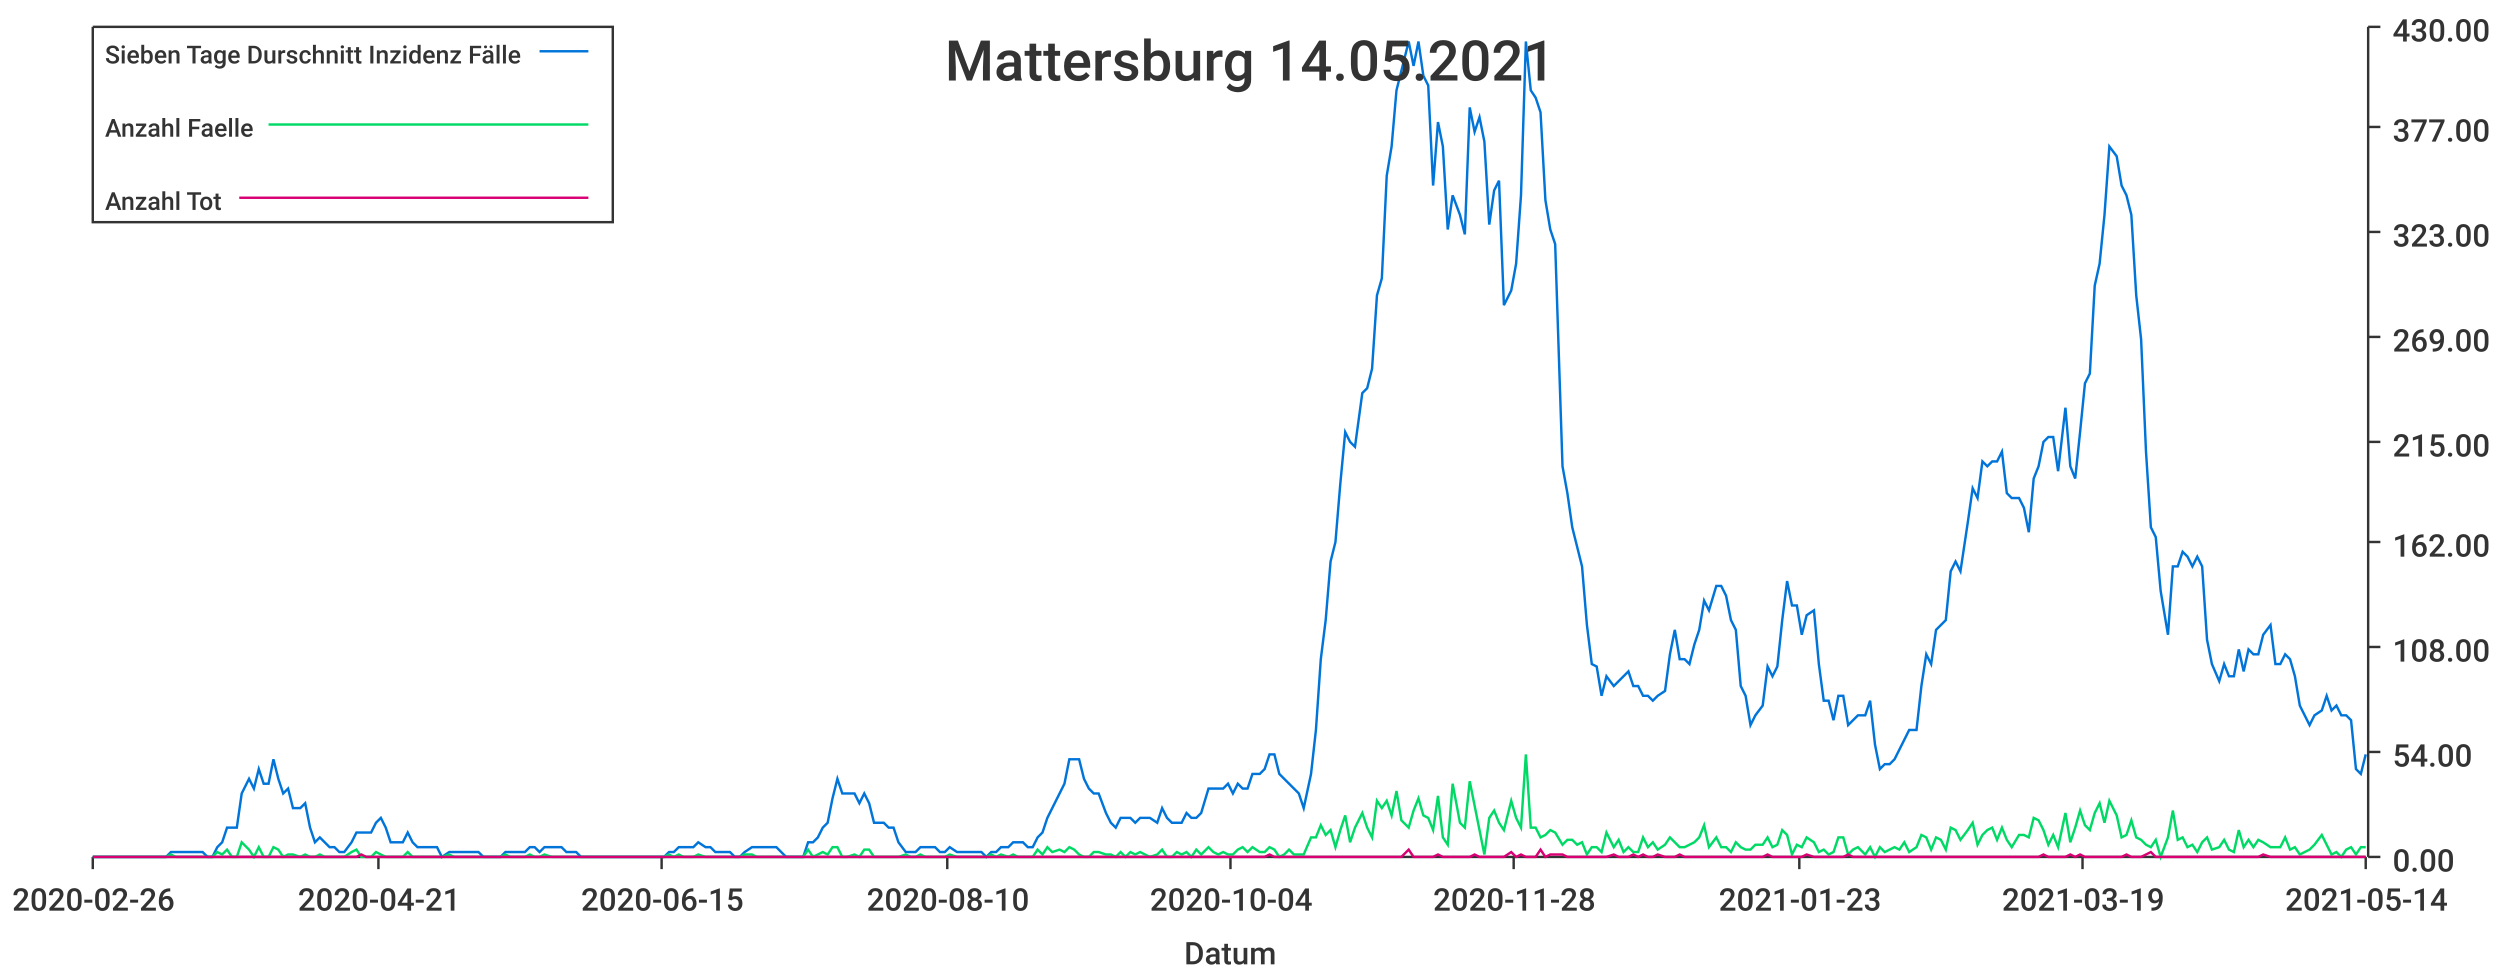
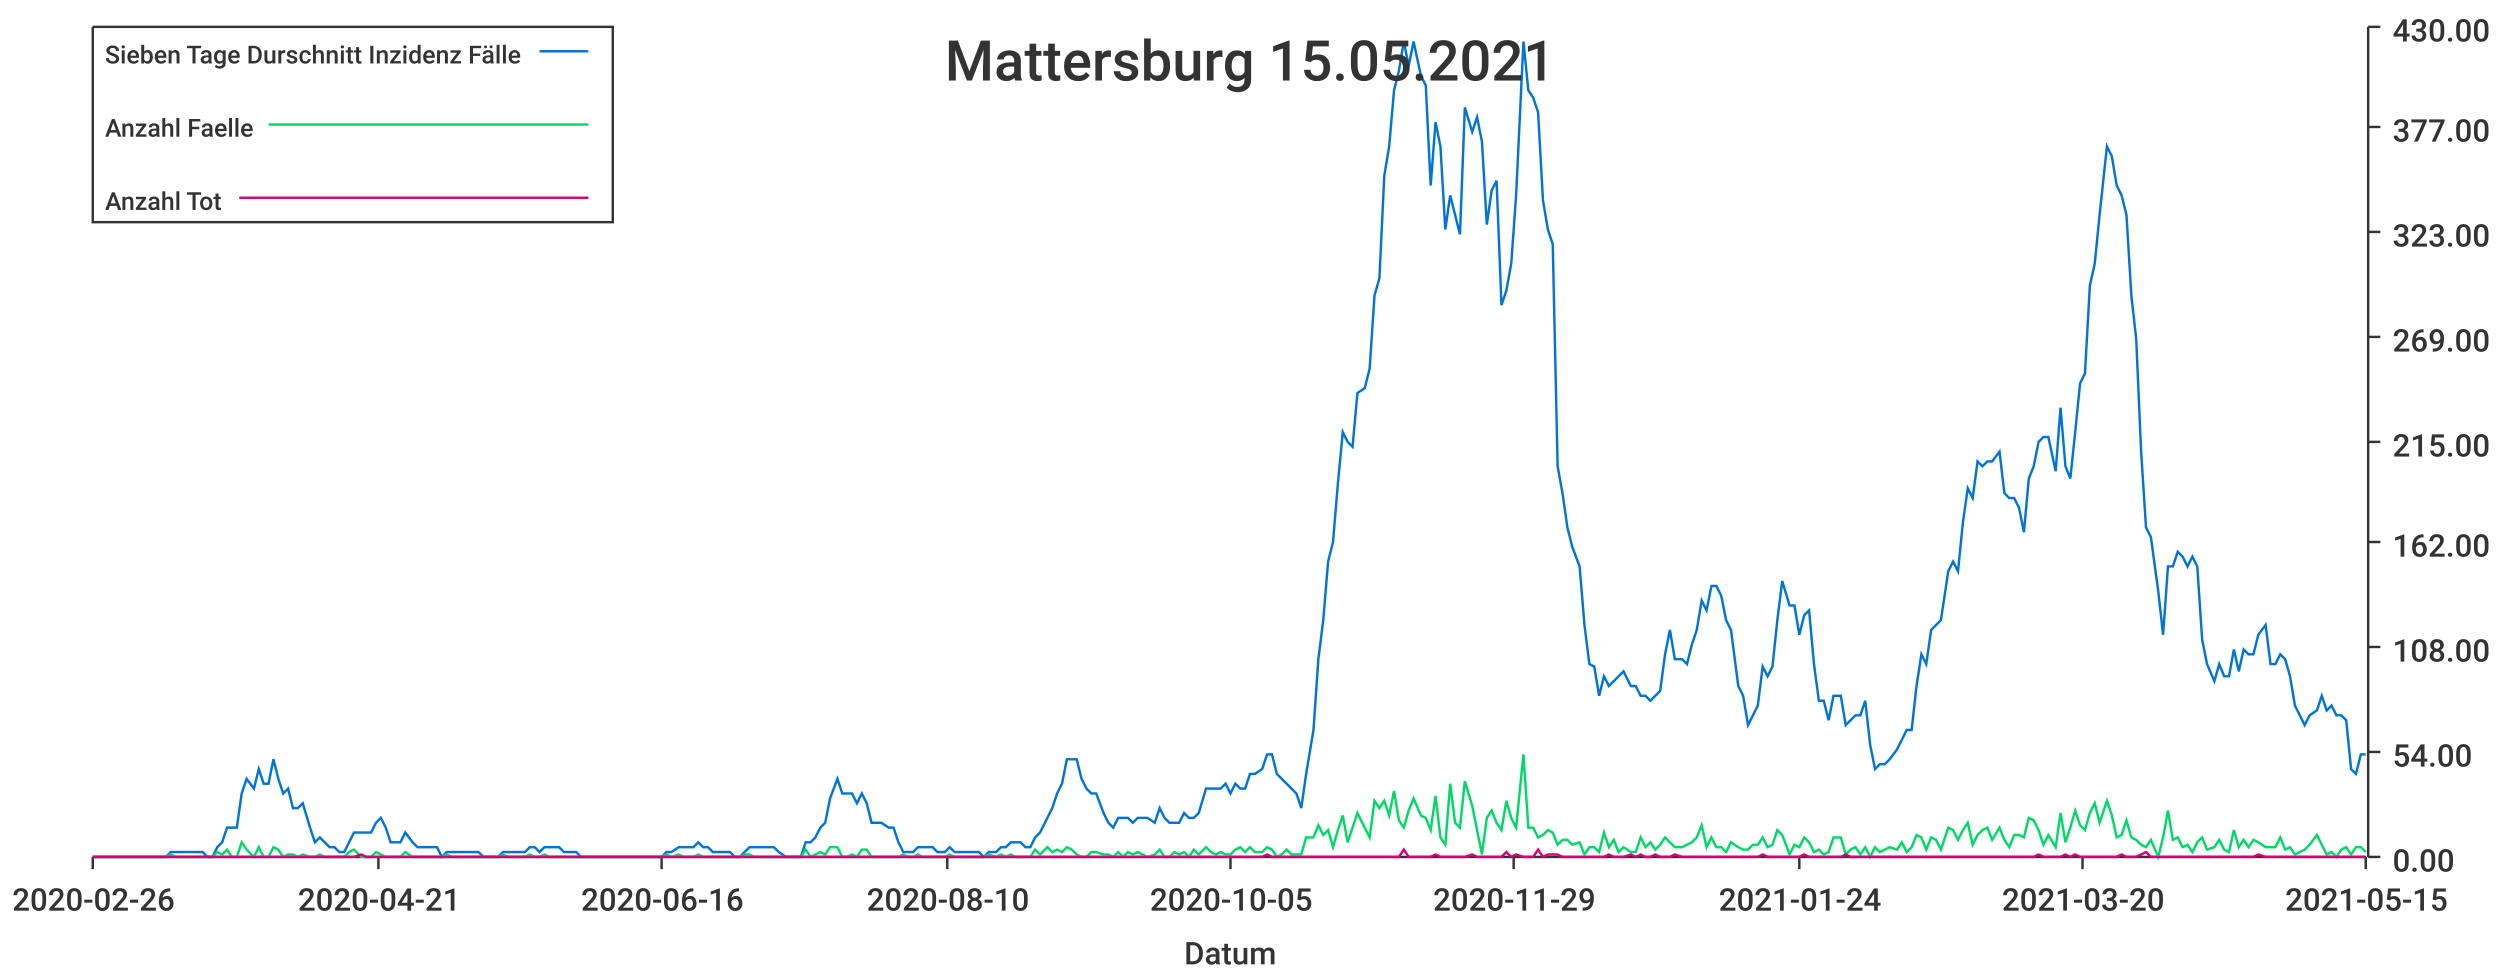
<svg xmlns="http://www.w3.org/2000/svg" width="1024" height="400">\n<path d="M 0 0 L 1024 0 L 1024 400 L 0 400 L 0 0" style="stroke-width:0;stroke:rgba(255,255,255,1.0);fill:rgba(255,255,255,1.0)" />
  <path d="M 38 11 L 969 11 L 969 351 L 38 351 L 38 11" style="stroke-width:0;stroke:rgba(255,255,255,1.0);fill:rgba(255,255,255,1.0)" />
  <path d="M 38 351 L 969 351" style="stroke-width:1;stroke:rgba(51,51,51,1.0);fill:none" />
  <path d="M 38 351 L 38 356" style="stroke-width:1;stroke:rgba(51,51,51,1.0);fill:none" />
  <text x="5" y="373" style="stroke-width:0;stroke:none;fill:rgba(51,51,51,1.0);font-size:12.8px;font-family:'Roboto Medium',sans-serif">2020-02-26</text>
  <path d="M 155 351 L 155 356" style="stroke-width:1;stroke:rgba(51,51,51,1.0);fill:none" />
  <text x="122" y="373" style="stroke-width:0;stroke:none;fill:rgba(51,51,51,1.0);font-size:12.8px;font-family:'Roboto Medium',sans-serif">2020-04-21</text>
  <path d="M 271 351 L 271 356" style="stroke-width:1;stroke:rgba(51,51,51,1.0);fill:none" />
-   <text x="238" y="373" style="stroke-width:0;stroke:none;fill:rgba(51,51,51,1.0);font-size:12.8px;font-family:'Roboto Medium',sans-serif">2020-06-15</text>
+   <text x="238" y="373" style="stroke-width:0;stroke:none;fill:rgba(51,51,51,1.0);font-size:12.8px;font-family:'Roboto Medium',sans-serif">2020-06-16</text>
  <path d="M 388 351 L 388 356" style="stroke-width:1;stroke:rgba(51,51,51,1.0);fill:none" />
  <text x="355" y="373" style="stroke-width:0;stroke:none;fill:rgba(51,51,51,1.0);font-size:12.8px;font-family:'Roboto Medium',sans-serif">2020-08-10</text>
  <path d="M 504 351 L 504 356" style="stroke-width:1;stroke:rgba(51,51,51,1.0);fill:none" />
-   <text x="471" y="373" style="stroke-width:0;stroke:none;fill:rgba(51,51,51,1.0);font-size:12.8px;font-family:'Roboto Medium',sans-serif">2020-10-04</text>
+   <text x="471" y="373" style="stroke-width:0;stroke:none;fill:rgba(51,51,51,1.0);font-size:12.8px;font-family:'Roboto Medium',sans-serif">2020-10-05</text>
  <path d="M 620 351 L 620 356" style="stroke-width:1;stroke:rgba(51,51,51,1.0);fill:none" />
-   <text x="587" y="373" style="stroke-width:0;stroke:none;fill:rgba(51,51,51,1.0);font-size:12.8px;font-family:'Roboto Medium',sans-serif">2020-11-28</text>
+   <text x="587" y="373" style="stroke-width:0;stroke:none;fill:rgba(51,51,51,1.0);font-size:12.8px;font-family:'Roboto Medium',sans-serif">2020-11-29</text>
  <path d="M 737 351 L 737 356" style="stroke-width:1;stroke:rgba(51,51,51,1.0);fill:none" />
-   <text x="704" y="373" style="stroke-width:0;stroke:none;fill:rgba(51,51,51,1.0);font-size:12.8px;font-family:'Roboto Medium',sans-serif">2021-01-23</text>
+   <text x="704" y="373" style="stroke-width:0;stroke:none;fill:rgba(51,51,51,1.0);font-size:12.8px;font-family:'Roboto Medium',sans-serif">2021-01-24</text>
  <path d="M 853 351 L 853 356" style="stroke-width:1;stroke:rgba(51,51,51,1.0);fill:none" />
-   <text x="820" y="373" style="stroke-width:0;stroke:none;fill:rgba(51,51,51,1.0);font-size:12.8px;font-family:'Roboto Medium',sans-serif">2021-03-19</text>
+   <text x="820" y="373" style="stroke-width:0;stroke:none;fill:rgba(51,51,51,1.0);font-size:12.8px;font-family:'Roboto Medium',sans-serif">2021-03-20</text>
  <path d="M 969 351 L 969 356" style="stroke-width:1;stroke:rgba(51,51,51,1.0);fill:none" />
-   <text x="936" y="373" style="stroke-width:0;stroke:none;fill:rgba(51,51,51,1.0);font-size:12.8px;font-family:'Roboto Medium',sans-serif">2021-05-14</text>
+   <text x="936" y="373" style="stroke-width:0;stroke:none;fill:rgba(51,51,51,1.0);font-size:12.8px;font-family:'Roboto Medium',sans-serif">2021-05-15</text>
  <text x="485" y="395" style="stroke-width:0;stroke:none;fill:rgba(51,51,51,1.0);font-size:12.8px;font-family:'Roboto Medium',sans-serif">Datum</text>
  <path d="M 970 351 L 970 11" style="stroke-width:1;stroke:rgba(51,51,51,1.0);fill:none" />
  <path d="M 970 351 L 975 351" style="stroke-width:1;stroke:rgba(51,51,51,1.0);fill:none" />
  <text x="980" y="357" style="stroke-width:0;stroke:none;fill:rgba(51,51,51,1.0);font-size:12.8px;font-family:'Roboto Medium',sans-serif">0.00</text>
  <path d="M 970 308 L 975 308" style="stroke-width:1;stroke:rgba(51,51,51,1.0);fill:none" />
  <text x="980" y="314" style="stroke-width:0;stroke:none;fill:rgba(51,51,51,1.0);font-size:12.8px;font-family:'Roboto Medium',sans-serif">54.00</text>
  <path d="M 970 265 L 975 265" style="stroke-width:1;stroke:rgba(51,51,51,1.0);fill:none" />
  <text x="980" y="271" style="stroke-width:0;stroke:none;fill:rgba(51,51,51,1.0);font-size:12.8px;font-family:'Roboto Medium',sans-serif">108.00</text>
  <path d="M 970 222 L 975 222" style="stroke-width:1;stroke:rgba(51,51,51,1.0);fill:none" />
  <text x="980" y="228" style="stroke-width:0;stroke:none;fill:rgba(51,51,51,1.0);font-size:12.8px;font-family:'Roboto Medium',sans-serif">162.00</text>
  <path d="M 970 181 L 975 181" style="stroke-width:1;stroke:rgba(51,51,51,1.0);fill:none" />
  <text x="980" y="187" style="stroke-width:0;stroke:none;fill:rgba(51,51,51,1.0);font-size:12.8px;font-family:'Roboto Medium',sans-serif">215.00</text>
  <path d="M 970 138 L 975 138" style="stroke-width:1;stroke:rgba(51,51,51,1.0);fill:none" />
  <text x="980" y="144" style="stroke-width:0;stroke:none;fill:rgba(51,51,51,1.0);font-size:12.8px;font-family:'Roboto Medium',sans-serif">269.00</text>
  <path d="M 970 95 L 975 95" style="stroke-width:1;stroke:rgba(51,51,51,1.0);fill:none" />
  <text x="980" y="101" style="stroke-width:0;stroke:none;fill:rgba(51,51,51,1.0);font-size:12.8px;font-family:'Roboto Medium',sans-serif">323.00</text>
  <path d="M 970 52 L 975 52" style="stroke-width:1;stroke:rgba(51,51,51,1.0);fill:none" />
  <text x="980" y="58" style="stroke-width:0;stroke:none;fill:rgba(51,51,51,1.0);font-size:12.8px;font-family:'Roboto Medium',sans-serif">377.00</text>
  <path d="M 970 11 L 975 11" style="stroke-width:1;stroke:rgba(51,51,51,1.0);fill:none" />
  <text x="980" y="17" style="stroke-width:0;stroke:none;fill:rgba(51,51,51,1.0);font-size:12.8px;font-family:'Roboto Medium',sans-serif">430.00</text>
-   <path d="M 38 351 L 41 351 L 43 351 L 45 351 L 47 351 L 49 351 L 51 351 L 53 351 L 55 351 L 57 351 L 60 351 L 62 351 L 64 351 L 66 351 L 68 351 L 70 349 L 72 349 L 74 349 L 76 349 L 78 349 L 81 349 L 83 349 L 85 351 L 87 351 L 89 347 L 91 345 L 93 339 L 95 339 L 97 339 L 99 325 L 102 319 L 104 323 L 106 315 L 108 321 L 110 321 L 112 311 L 114 319 L 116 325 L 118 323 L 120 331 L 123 331 L 125 329 L 127 339 L 129 345 L 131 343 L 133 345 L 135 347 L 137 347 L 139 349 L 141 349 L 144 345 L 146 341 L 148 341 L 150 341 L 152 341 L 154 337 L 156 335 L 158 339 L 160 345 L 162 345 L 165 345 L 167 341 L 169 345 L 171 347 L 173 347 L 175 347 L 177 347 L 179 347 L 181 351 L 184 349 L 186 349 L 188 349 L 190 349 L 192 349 L 194 349 L 196 349 L 198 351 L 200 351 L 202 351 L 205 351 L 207 349 L 209 349 L 211 349 L 213 349 L 215 349 L 217 347 L 219 347 L 221 349 L 223 347 L 226 347 L 228 347 L 230 347 L 232 349 L 234 349 L 236 349 L 238 351 L 240 351 L 242 351 L 244 351 L 247 351 L 249 351 L 251 351 L 253 351 L 255 351 L 257 351 L 259 351 L 261 351 L 263 351 L 265 351 L 268 351 L 270 351 L 272 351 L 274 349 L 276 349 L 278 347 L 280 347 L 282 347 L 284 347 L 286 345 L 289 347 L 291 347 L 293 349 L 295 349 L 297 349 L 299 349 L 301 351 L 303 351 L 305 349 L 308 347 L 310 347 L 312 347 L 314 347 L 316 347 L 318 347 L 320 349 L 322 351 L 324 351 L 326 351 L 329 351 L 331 345 L 333 345 L 335 343 L 337 339 L 339 337 L 341 327 L 343 319 L 345 325 L 347 325 L 350 325 L 352 329 L 354 325 L 356 329 L 358 337 L 360 337 L 362 337 L 364 339 L 366 339 L 368 345 L 371 349 L 373 349 L 375 349 L 377 347 L 379 347 L 381 347 L 383 347 L 385 349 L 387 349 L 389 347 L 392 349 L 394 349 L 396 349 L 398 349 L 400 349 L 402 349 L 404 351 L 406 349 L 408 349 L 410 347 L 413 347 L 415 345 L 417 345 L 419 345 L 421 347 L 423 347 L 425 343 L 427 341 L 429 335 L 431 331 L 434 325 L 436 321 L 438 311 L 440 311 L 442 311 L 444 319 L 446 323 L 448 325 L 450 325 L 453 333 L 455 337 L 457 339 L 459 335 L 461 335 L 463 335 L 465 337 L 467 335 L 469 335 L 471 335 L 474 337 L 476 331 L 478 335 L 480 337 L 482 337 L 484 337 L 486 333 L 488 335 L 490 335 L 492 333 L 495 323 L 497 323 L 499 323 L 501 323 L 503 321 L 505 325 L 507 321 L 509 323 L 511 323 L 513 317 L 516 317 L 518 315 L 520 309 L 522 309 L 524 317 L 526 319 L 528 321 L 530 323 L 532 325 L 534 331 L 537 317 L 539 299 L 541 270 L 543 254 L 545 230 L 547 222 L 549 198 L 551 177 L 553 181 L 555 183 L 558 161 L 560 159 L 562 151 L 564 121 L 566 114 L 568 72 L 570 60 L 572 37 L 574 29 L 577 17 L 579 27 L 581 17 L 583 31 L 585 35 L 587 76 L 589 50 L 591 60 L 593 94 L 595 80 L 598 88 L 600 96 L 602 44 L 604 54 L 606 48 L 608 58 L 610 92 L 612 78 L 614 74 L 616 125 L 619 119 L 621 108 L 623 80 L 625 17 L 627 37 L 629 40 L 631 46 L 633 82 L 635 94 L 637 100 L 640 191 L 642 202 L 644 216 L 646 224 L 648 232 L 650 256 L 652 272 L 654 273 L 656 285 L 658 277 L 661 281 L 663 279 L 665 277 L 667 275 L 669 281 L 671 281 L 673 285 L 675 285 L 677 287 L 679 285 L 682 283 L 684 268 L 686 258 L 688 270 L 690 270 L 692 272 L 694 264 L 696 258 L 698 246 L 700 250 L 703 240 L 705 240 L 707 244 L 709 254 L 711 258 L 713 281 L 715 285 L 717 297 L 719 293 L 722 289 L 724 273 L 726 277 L 728 273 L 730 254 L 732 238 L 734 248 L 736 248 L 738 260 L 740 252 L 743 250 L 745 272 L 747 287 L 749 287 L 751 295 L 753 285 L 755 285 L 757 297 L 759 295 L 761 293 L 764 293 L 766 287 L 768 305 L 770 315 L 772 313 L 774 313 L 776 311 L 778 307 L 780 303 L 782 299 L 785 299 L 787 281 L 789 268 L 791 272 L 793 258 L 795 256 L 797 254 L 799 234 L 801 230 L 803 234 L 806 214 L 808 200 L 810 204 L 812 189 L 814 191 L 816 189 L 818 189 L 820 185 L 822 202 L 824 204 L 827 204 L 829 208 L 831 218 L 833 196 L 835 191 L 837 181 L 839 179 L 841 179 L 843 193 L 846 167 L 848 191 L 850 196 L 852 177 L 854 157 L 856 153 L 858 117 L 860 108 L 862 88 L 864 60 L 867 64 L 869 76 L 871 80 L 873 88 L 875 121 L 877 139 L 879 185 L 881 216 L 883 220 L 885 242 L 888 260 L 890 232 L 892 232 L 894 226 L 896 228 L 898 232 L 900 228 L 902 232 L 904 262 L 906 272 L 909 279 L 911 272 L 913 277 L 915 277 L 917 266 L 919 275 L 921 266 L 923 268 L 925 268 L 927 260 L 930 256 L 932 272 L 934 272 L 936 268 L 938 270 L 940 277 L 942 289 L 944 293 L 946 297 L 948 293 L 951 291 L 953 285 L 955 291 L 957 289 L 959 293 L 961 293 L 963 295 L 965 315 L 967 317 L 969 309" style="stroke-width:1;stroke:rgba(0,116,217,1.0);fill:none" />
-   <path d="M 38 351 L 41 351 L 43 351 L 45 351 L 47 351 L 49 351 L 51 351 L 53 351 L 55 351 L 57 351 L 60 351 L 62 351 L 64 351 L 66 351 L 68 351 L 70 350 L 72 351 L 74 351 L 76 351 L 78 351 L 81 351 L 83 351 L 85 351 L 87 351 L 89 349 L 91 350 L 93 348 L 95 351 L 97 351 L 99 345 L 102 348 L 104 351 L 106 347 L 108 351 L 110 351 L 112 347 L 114 348 L 116 351 L 118 350 L 120 350 L 123 351 L 125 350 L 127 351 L 129 351 L 131 350 L 133 351 L 135 351 L 137 351 L 139 351 L 141 351 L 144 349 L 146 348 L 148 351 L 150 351 L 152 351 L 154 349 L 156 350 L 158 351 L 160 351 L 162 351 L 165 351 L 167 349 L 169 351 L 171 351 L 173 351 L 175 351 L 177 351 L 179 351 L 181 351 L 184 350 L 186 351 L 188 351 L 190 351 L 192 351 L 194 351 L 196 351 L 198 351 L 200 351 L 202 351 L 205 351 L 207 350 L 209 351 L 211 351 L 213 351 L 215 351 L 217 350 L 219 351 L 221 351 L 223 350 L 226 351 L 228 351 L 230 351 L 232 351 L 234 351 L 236 351 L 238 351 L 240 351 L 242 351 L 244 351 L 247 351 L 249 351 L 251 351 L 253 351 L 255 351 L 257 351 L 259 351 L 261 351 L 263 351 L 265 351 L 268 351 L 270 351 L 272 351 L 274 350 L 276 351 L 278 350 L 280 351 L 282 351 L 284 351 L 286 350 L 289 351 L 291 351 L 293 351 L 295 351 L 297 351 L 299 351 L 301 351 L 303 351 L 305 350 L 308 350 L 310 351 L 312 351 L 314 351 L 316 351 L 318 351 L 320 351 L 322 351 L 324 351 L 326 351 L 329 351 L 331 348 L 333 351 L 335 350 L 337 349 L 339 350 L 341 347 L 343 347 L 345 351 L 347 351 L 350 350 L 352 351 L 354 348 L 356 348 L 358 351 L 360 351 L 362 351 L 364 351 L 366 351 L 368 351 L 371 350 L 373 351 L 375 351 L 377 350 L 379 351 L 381 351 L 383 351 L 385 351 L 387 351 L 389 350 L 392 351 L 394 351 L 396 351 L 398 351 L 400 351 L 402 351 L 404 351 L 406 350 L 408 351 L 410 350 L 413 351 L 415 350 L 417 351 L 419 351 L 421 351 L 423 351 L 425 348 L 427 350 L 429 347 L 431 349 L 434 348 L 436 349 L 438 347 L 440 348 L 442 350 L 444 351 L 446 351 L 448 349 L 450 349 L 453 350 L 455 350 L 457 351 L 459 349 L 461 351 L 463 349 L 465 350 L 467 349 L 469 350 L 471 351 L 474 350 L 476 348 L 478 351 L 480 351 L 482 349 L 484 350 L 486 349 L 488 351 L 490 348 L 492 350 L 495 347 L 497 349 L 499 350 L 501 349 L 503 350 L 505 350 L 507 348 L 509 347 L 511 349 L 513 347 L 516 349 L 518 349 L 520 347 L 522 348 L 524 351 L 526 350 L 528 348 L 530 350 L 532 350 L 534 350 L 537 343 L 539 343 L 541 338 L 543 342 L 545 340 L 547 347 L 549 340 L 551 334 L 553 345 L 555 339 L 558 333 L 560 339 L 562 343 L 564 328 L 566 331 L 568 328 L 570 334 L 572 324 L 574 336 L 577 339 L 579 332 L 581 327 L 583 334 L 585 335 L 587 340 L 589 326 L 591 343 L 593 346 L 595 321 L 598 337 L 600 339 L 602 320 L 604 330 L 606 340 L 608 350 L 610 335 L 612 332 L 614 337 L 616 340 L 619 328 L 621 335 L 623 339 L 625 309 L 627 339 L 629 339 L 631 343 L 633 342 L 635 340 L 637 341 L 640 346 L 642 344 L 644 344 L 646 346 L 648 345 L 650 350 L 652 347 L 654 347 L 656 349 L 658 341 L 661 347 L 663 344 L 665 349 L 667 347 L 669 349 L 671 349 L 673 343 L 675 347 L 677 345 L 679 348 L 682 346 L 684 343 L 686 345 L 688 347 L 690 347 L 692 346 L 694 345 L 696 343 L 698 338 L 700 347 L 703 343 L 705 347 L 707 347 L 709 349 L 711 345 L 713 347 L 715 348 L 717 348 L 719 346 L 722 346 L 724 343 L 726 347 L 728 346 L 730 340 L 732 342 L 734 350 L 736 346 L 738 347 L 740 343 L 743 345 L 745 349 L 747 348 L 749 350 L 751 349 L 753 343 L 755 343 L 757 350 L 759 348 L 761 347 L 764 350 L 766 347 L 768 351 L 770 347 L 772 349 L 774 348 L 776 347 L 778 348 L 780 345 L 782 349 L 785 347 L 787 342 L 789 343 L 791 348 L 793 343 L 795 344 L 797 348 L 799 339 L 801 340 L 803 344 L 806 340 L 808 337 L 810 346 L 812 342 L 814 340 L 816 339 L 818 344 L 820 339 L 822 344 L 824 347 L 827 342 L 829 342 L 831 343 L 833 335 L 835 336 L 837 340 L 839 346 L 841 342 L 843 347 L 846 333 L 848 345 L 850 339 L 852 332 L 854 338 L 856 340 L 858 333 L 860 329 L 862 337 L 864 328 L 867 334 L 869 343 L 871 342 L 873 336 L 875 343 L 877 344 L 879 346 L 881 347 L 883 344 L 885 351 L 888 343 L 890 332 L 892 344 L 894 343 L 896 347 L 898 346 L 900 349 L 902 345 L 904 343 L 906 348 L 909 347 L 911 344 L 913 348 L 915 349 L 917 340 L 919 347 L 921 344 L 923 347 L 925 344 L 927 345 L 930 347 L 932 347 L 934 347 L 936 343 L 938 348 L 940 347 L 942 350 L 944 349 L 946 348 L 948 346 L 951 342 L 953 346 L 955 350 L 957 349 L 959 351 L 961 348 L 963 347 L 965 350 L 967 347 L 969 347" style="stroke-width:1;stroke:rgba(0,217,101,1.0);fill:none" />
-   <path d="M 38 351 L 41 351 L 43 351 L 45 351 L 47 351 L 49 351 L 51 351 L 53 351 L 55 351 L 57 351 L 60 351 L 62 351 L 64 351 L 66 351 L 68 351 L 70 351 L 72 351 L 74 351 L 76 351 L 78 351 L 81 351 L 83 351 L 85 351 L 87 351 L 89 351 L 91 351 L 93 351 L 95 351 L 97 351 L 99 351 L 102 351 L 104 351 L 106 351 L 108 351 L 110 351 L 112 351 L 114 351 L 116 351 L 118 351 L 120 351 L 123 351 L 125 351 L 127 351 L 129 351 L 131 351 L 133 351 L 135 351 L 137 351 L 139 351 L 141 351 L 144 351 L 146 351 L 148 350 L 150 351 L 152 351 L 154 351 L 156 351 L 158 351 L 160 351 L 162 351 L 165 351 L 167 351 L 169 351 L 171 351 L 173 351 L 175 351 L 177 351 L 179 351 L 181 351 L 184 351 L 186 351 L 188 351 L 190 351 L 192 351 L 194 351 L 196 351 L 198 351 L 200 351 L 202 351 L 205 351 L 207 351 L 209 351 L 211 351 L 213 351 L 215 351 L 217 351 L 219 351 L 221 351 L 223 351 L 226 351 L 228 351 L 230 351 L 232 351 L 234 351 L 236 351 L 238 351 L 240 351 L 242 351 L 244 351 L 247 351 L 249 351 L 251 351 L 253 351 L 255 351 L 257 351 L 259 351 L 261 351 L 263 351 L 265 351 L 268 351 L 270 351 L 272 351 L 274 351 L 276 351 L 278 351 L 280 351 L 282 351 L 284 351 L 286 351 L 289 351 L 291 351 L 293 351 L 295 351 L 297 351 L 299 351 L 301 351 L 303 351 L 305 351 L 308 351 L 310 351 L 312 351 L 314 351 L 316 351 L 318 351 L 320 351 L 322 351 L 324 351 L 326 351 L 329 351 L 331 351 L 333 351 L 335 351 L 337 351 L 339 351 L 341 351 L 343 351 L 345 351 L 347 351 L 350 351 L 352 351 L 354 351 L 356 351 L 358 351 L 360 351 L 362 351 L 364 351 L 366 351 L 368 351 L 371 351 L 373 351 L 375 351 L 377 351 L 379 351 L 381 351 L 383 351 L 385 351 L 387 351 L 389 351 L 392 351 L 394 351 L 396 351 L 398 351 L 400 351 L 402 351 L 404 351 L 406 351 L 408 351 L 410 351 L 413 351 L 415 351 L 417 351 L 419 351 L 421 351 L 423 351 L 425 351 L 427 351 L 429 351 L 431 351 L 434 351 L 436 351 L 438 351 L 440 351 L 442 351 L 444 351 L 446 351 L 448 351 L 450 351 L 453 351 L 455 351 L 457 351 L 459 351 L 461 351 L 463 351 L 465 351 L 467 351 L 469 351 L 471 351 L 474 351 L 476 351 L 478 351 L 480 351 L 482 351 L 484 351 L 486 351 L 488 351 L 490 351 L 492 351 L 495 351 L 497 351 L 499 351 L 501 351 L 503 351 L 505 351 L 507 351 L 509 351 L 511 351 L 513 351 L 516 351 L 518 351 L 520 350 L 522 351 L 524 351 L 526 351 L 528 351 L 530 351 L 532 351 L 534 351 L 537 351 L 539 351 L 541 351 L 543 351 L 545 351 L 547 351 L 549 351 L 551 351 L 553 351 L 555 351 L 558 351 L 560 351 L 562 351 L 564 351 L 566 351 L 568 351 L 570 351 L 572 351 L 574 351 L 577 348 L 579 351 L 581 351 L 583 351 L 585 351 L 587 351 L 589 350 L 591 351 L 593 351 L 595 351 L 598 351 L 600 351 L 602 351 L 604 350 L 606 351 L 608 351 L 610 351 L 612 351 L 614 351 L 616 351 L 619 349 L 621 351 L 623 350 L 625 351 L 627 351 L 629 351 L 631 348 L 633 351 L 635 350 L 637 350 L 640 350 L 642 351 L 644 351 L 646 351 L 648 351 L 650 351 L 652 351 L 654 351 L 656 351 L 658 351 L 661 350 L 663 351 L 665 351 L 667 351 L 669 350 L 671 351 L 673 350 L 675 351 L 677 351 L 679 350 L 682 351 L 684 351 L 686 351 L 688 350 L 690 351 L 692 351 L 694 351 L 696 351 L 698 351 L 700 351 L 703 351 L 705 351 L 707 351 L 709 351 L 711 351 L 713 351 L 715 351 L 717 351 L 719 351 L 722 351 L 724 350 L 726 351 L 728 351 L 730 351 L 732 351 L 734 351 L 736 351 L 738 351 L 740 350 L 743 351 L 745 351 L 747 351 L 749 351 L 751 351 L 753 351 L 755 351 L 757 350 L 759 351 L 761 351 L 764 351 L 766 351 L 768 351 L 770 351 L 772 351 L 774 351 L 776 351 L 778 351 L 780 351 L 782 351 L 785 351 L 787 351 L 789 351 L 791 351 L 793 351 L 795 351 L 797 351 L 799 351 L 801 351 L 803 351 L 806 351 L 808 351 L 810 351 L 812 351 L 814 351 L 816 351 L 818 351 L 820 351 L 822 351 L 824 351 L 827 351 L 829 351 L 831 351 L 833 351 L 835 351 L 837 350 L 839 351 L 841 351 L 843 351 L 846 351 L 848 350 L 850 351 L 852 350 L 854 351 L 856 351 L 858 351 L 860 351 L 862 351 L 864 351 L 867 351 L 869 351 L 871 350 L 873 351 L 875 351 L 877 351 L 879 350 L 881 349 L 883 351 L 885 351 L 888 351 L 890 351 L 892 351 L 894 351 L 896 351 L 898 351 L 900 351 L 902 351 L 904 351 L 906 351 L 909 351 L 911 351 L 913 351 L 915 351 L 917 351 L 919 351 L 921 351 L 923 351 L 925 351 L 927 350 L 930 351 L 932 351 L 934 351 L 936 351 L 938 351 L 940 351 L 942 351 L 944 351 L 946 351 L 948 351 L 951 351 L 953 351 L 955 351 L 957 351 L 959 351 L 961 351 L 963 351 L 965 351 L 967 351 L 969 351" style="stroke-width:1;stroke:rgba(217,0,116,1.0);fill:none" />
-   <text x="387" y="33" style="stroke-width:0;stroke:none;fill:rgba(51,51,51,1.0);font-size:23.0px;font-family:'Roboto Medium',sans-serif">Mattersburg 14.05.2021</text>
+   <path d="M 38 351 L 41 351 L 43 351 L 45 351 L 47 351 L 49 351 L 51 351 L 53 351 L 55 351 L 57 351 L 59 351 L 62 351 L 64 351 L 66 351 L 68 351 L 70 349 L 72 349 L 74 349 L 76 349 L 78 349 L 80 349 L 83 349 L 85 351 L 87 351 L 89 347 L 91 345 L 93 339 L 95 339 L 97 339 L 99 325 L 101 319 L 104 323 L 106 315 L 108 321 L 110 321 L 112 311 L 114 319 L 116 325 L 118 323 L 120 331 L 122 331 L 124 329 L 127 339 L 129 345 L 131 343 L 133 345 L 135 347 L 137 347 L 139 349 L 141 349 L 143 345 L 145 341 L 148 341 L 150 341 L 152 341 L 154 337 L 156 335 L 158 339 L 160 345 L 162 345 L 164 345 L 166 341 L 169 345 L 171 347 L 173 347 L 175 347 L 177 347 L 179 347 L 181 351 L 183 349 L 185 349 L 187 349 L 189 349 L 192 349 L 194 349 L 196 349 L 198 351 L 200 351 L 202 351 L 204 351 L 206 349 L 208 349 L 210 349 L 213 349 L 215 349 L 217 347 L 219 347 L 221 349 L 223 347 L 225 347 L 227 347 L 229 347 L 231 349 L 234 349 L 236 349 L 238 351 L 240 351 L 242 351 L 244 351 L 246 351 L 248 351 L 250 351 L 252 351 L 254 351 L 257 351 L 259 351 L 261 351 L 263 351 L 265 351 L 267 351 L 269 351 L 271 351 L 273 349 L 275 349 L 278 347 L 280 347 L 282 347 L 284 347 L 286 345 L 288 347 L 290 347 L 292 349 L 294 349 L 296 349 L 299 349 L 301 351 L 303 351 L 305 349 L 307 347 L 309 347 L 311 347 L 313 347 L 315 347 L 317 347 L 319 349 L 322 351 L 324 351 L 326 351 L 328 351 L 330 345 L 332 345 L 334 343 L 336 339 L 338 337 L 340 327 L 343 319 L 345 325 L 347 325 L 349 325 L 351 329 L 353 325 L 355 329 L 357 337 L 359 337 L 361 337 L 364 339 L 366 339 L 368 345 L 370 349 L 372 349 L 374 349 L 376 347 L 378 347 L 380 347 L 382 347 L 384 349 L 387 349 L 389 347 L 391 349 L 393 349 L 395 349 L 397 349 L 399 349 L 401 349 L 403 351 L 405 349 L 408 349 L 410 347 L 412 347 L 414 345 L 416 345 L 418 345 L 420 347 L 422 347 L 424 343 L 426 341 L 429 335 L 431 331 L 433 325 L 435 321 L 437 311 L 439 311 L 441 311 L 443 319 L 445 323 L 447 325 L 449 325 L 452 333 L 454 337 L 456 339 L 458 335 L 460 335 L 462 335 L 464 337 L 466 335 L 468 335 L 470 335 L 473 337 L 475 331 L 477 335 L 479 337 L 481 337 L 483 337 L 485 333 L 487 335 L 489 335 L 491 333 L 494 323 L 496 323 L 498 323 L 500 323 L 502 321 L 504 325 L 506 321 L 508 323 L 510 323 L 512 317 L 514 317 L 517 315 L 519 309 L 521 309 L 523 317 L 525 319 L 527 321 L 529 323 L 531 325 L 533 331 L 535 317 L 538 299 L 540 270 L 542 254 L 544 230 L 546 222 L 548 198 L 550 177 L 552 181 L 554 183 L 556 161 L 559 159 L 561 151 L 563 121 L 565 114 L 567 72 L 569 60 L 571 37 L 573 29 L 575 17 L 577 27 L 579 17 L 582 31 L 584 35 L 586 76 L 588 50 L 590 60 L 592 94 L 594 80 L 596 88 L 598 96 L 600 44 L 603 54 L 605 48 L 607 58 L 609 92 L 611 78 L 613 74 L 615 125 L 617 119 L 619 108 L 621 80 L 624 17 L 626 37 L 628 40 L 630 46 L 632 82 L 634 94 L 636 100 L 638 191 L 640 202 L 642 216 L 644 224 L 647 232 L 649 256 L 651 272 L 653 273 L 655 285 L 657 277 L 659 281 L 661 279 L 663 277 L 665 275 L 668 281 L 670 281 L 672 285 L 674 285 L 676 287 L 678 285 L 680 283 L 682 268 L 684 258 L 686 270 L 689 270 L 691 272 L 693 264 L 695 258 L 697 246 L 699 250 L 701 240 L 703 240 L 705 244 L 707 254 L 709 258 L 712 281 L 714 285 L 716 297 L 718 293 L 720 289 L 722 273 L 724 277 L 726 273 L 728 254 L 730 238 L 733 248 L 735 248 L 737 260 L 739 252 L 741 250 L 743 272 L 745 287 L 747 287 L 749 295 L 751 285 L 754 285 L 756 297 L 758 295 L 760 293 L 762 293 L 764 287 L 766 305 L 768 315 L 770 313 L 772 313 L 774 311 L 777 307 L 779 303 L 781 299 L 783 299 L 785 281 L 787 268 L 789 272 L 791 258 L 793 256 L 795 254 L 798 234 L 800 230 L 802 234 L 804 214 L 806 200 L 808 204 L 810 189 L 812 191 L 814 189 L 816 189 L 819 185 L 821 202 L 823 204 L 825 204 L 827 208 L 829 218 L 831 196 L 833 191 L 835 181 L 837 179 L 839 179 L 842 193 L 844 167 L 846 191 L 848 196 L 850 177 L 852 157 L 854 153 L 856 117 L 858 108 L 860 88 L 863 60 L 865 64 L 867 76 L 869 80 L 871 88 L 873 121 L 875 139 L 877 185 L 879 216 L 881 220 L 884 242 L 886 260 L 888 232 L 890 232 L 892 226 L 894 228 L 896 232 L 898 228 L 900 232 L 902 262 L 904 272 L 907 279 L 909 272 L 911 277 L 913 277 L 915 266 L 917 275 L 919 266 L 921 268 L 923 268 L 925 260 L 928 256 L 930 272 L 932 272 L 934 268 L 936 270 L 938 277 L 940 289 L 942 293 L 944 297 L 946 293 L 949 291 L 951 285 L 953 291 L 955 289 L 957 293 L 959 293 L 961 295 L 963 315 L 965 317 L 967 309 L 969 309" style="stroke-width:1;stroke:rgba(0,116,217,1.0);fill:none" />
+   <path d="M 38 351 L 41 351 L 43 351 L 45 351 L 47 351 L 49 351 L 51 351 L 53 351 L 55 351 L 57 351 L 59 351 L 62 351 L 64 351 L 66 351 L 68 351 L 70 350 L 72 351 L 74 351 L 76 351 L 78 351 L 80 351 L 83 351 L 85 351 L 87 351 L 89 349 L 91 350 L 93 348 L 95 351 L 97 351 L 99 345 L 101 348 L 104 351 L 106 347 L 108 351 L 110 351 L 112 347 L 114 348 L 116 351 L 118 350 L 120 350 L 122 351 L 124 350 L 127 351 L 129 351 L 131 350 L 133 351 L 135 351 L 137 351 L 139 351 L 141 351 L 143 349 L 145 348 L 148 351 L 150 351 L 152 351 L 154 349 L 156 350 L 158 351 L 160 351 L 162 351 L 164 351 L 166 349 L 169 351 L 171 351 L 173 351 L 175 351 L 177 351 L 179 351 L 181 351 L 183 350 L 185 351 L 187 351 L 189 351 L 192 351 L 194 351 L 196 351 L 198 351 L 200 351 L 202 351 L 204 351 L 206 350 L 208 351 L 210 351 L 213 351 L 215 351 L 217 350 L 219 351 L 221 351 L 223 350 L 225 351 L 227 351 L 229 351 L 231 351 L 234 351 L 236 351 L 238 351 L 240 351 L 242 351 L 244 351 L 246 351 L 248 351 L 250 351 L 252 351 L 254 351 L 257 351 L 259 351 L 261 351 L 263 351 L 265 351 L 267 351 L 269 351 L 271 351 L 273 350 L 275 351 L 278 350 L 280 351 L 282 351 L 284 351 L 286 350 L 288 351 L 290 351 L 292 351 L 294 351 L 296 351 L 299 351 L 301 351 L 303 351 L 305 350 L 307 350 L 309 351 L 311 351 L 313 351 L 315 351 L 317 351 L 319 351 L 322 351 L 324 351 L 326 351 L 328 351 L 330 348 L 332 351 L 334 350 L 336 349 L 338 350 L 340 347 L 343 347 L 345 351 L 347 351 L 349 350 L 351 351 L 353 348 L 355 348 L 357 351 L 359 351 L 361 351 L 364 351 L 366 351 L 368 351 L 370 350 L 372 351 L 374 351 L 376 350 L 378 351 L 380 351 L 382 351 L 384 351 L 387 351 L 389 350 L 391 351 L 393 351 L 395 351 L 397 351 L 399 351 L 401 351 L 403 351 L 405 350 L 408 351 L 410 350 L 412 351 L 414 350 L 416 351 L 418 351 L 420 351 L 422 351 L 424 348 L 426 350 L 429 347 L 431 349 L 433 348 L 435 349 L 437 347 L 439 348 L 441 350 L 443 351 L 445 351 L 447 349 L 449 349 L 452 350 L 454 350 L 456 351 L 458 349 L 460 351 L 462 349 L 464 350 L 466 349 L 468 350 L 470 351 L 473 350 L 475 348 L 477 351 L 479 351 L 481 349 L 483 350 L 485 349 L 487 351 L 489 348 L 491 350 L 494 347 L 496 349 L 498 350 L 500 349 L 502 350 L 504 350 L 506 348 L 508 347 L 510 349 L 512 347 L 514 349 L 517 349 L 519 347 L 521 348 L 523 351 L 525 350 L 527 348 L 529 350 L 531 350 L 533 350 L 535 343 L 538 343 L 540 338 L 542 342 L 544 340 L 546 347 L 548 340 L 550 334 L 552 345 L 554 339 L 556 333 L 559 339 L 561 343 L 563 328 L 565 331 L 567 328 L 569 334 L 571 324 L 573 336 L 575 339 L 577 332 L 579 327 L 582 334 L 584 335 L 586 340 L 588 326 L 590 343 L 592 346 L 594 321 L 596 337 L 598 339 L 600 320 L 603 330 L 605 340 L 607 350 L 609 335 L 611 332 L 613 337 L 615 340 L 617 328 L 619 335 L 621 339 L 624 309 L 626 339 L 628 339 L 630 343 L 632 342 L 634 340 L 636 341 L 638 346 L 640 344 L 642 344 L 644 346 L 647 345 L 649 350 L 651 347 L 653 347 L 655 349 L 657 341 L 659 347 L 661 344 L 663 349 L 665 347 L 668 349 L 670 349 L 672 343 L 674 347 L 676 345 L 678 348 L 680 346 L 682 343 L 684 345 L 686 347 L 689 347 L 691 346 L 693 345 L 695 343 L 697 338 L 699 347 L 701 343 L 703 347 L 705 347 L 707 349 L 709 345 L 712 347 L 714 348 L 716 348 L 718 346 L 720 346 L 722 343 L 724 347 L 726 346 L 728 340 L 730 342 L 733 350 L 735 346 L 737 347 L 739 343 L 741 345 L 743 349 L 745 348 L 747 350 L 749 349 L 751 343 L 754 343 L 756 350 L 758 348 L 760 347 L 762 350 L 764 347 L 766 351 L 768 347 L 770 349 L 772 348 L 774 347 L 777 348 L 779 345 L 781 349 L 783 347 L 785 342 L 787 343 L 789 348 L 791 343 L 793 344 L 795 348 L 798 339 L 800 340 L 802 344 L 804 340 L 806 337 L 808 346 L 810 342 L 812 340 L 814 339 L 816 344 L 819 339 L 821 344 L 823 347 L 825 342 L 827 342 L 829 343 L 831 335 L 833 336 L 835 340 L 837 346 L 839 342 L 842 347 L 844 333 L 846 345 L 848 339 L 850 332 L 852 338 L 854 340 L 856 333 L 858 329 L 860 337 L 863 328 L 865 334 L 867 343 L 869 342 L 871 336 L 873 343 L 875 344 L 877 346 L 879 347 L 881 344 L 884 351 L 886 343 L 888 332 L 890 344 L 892 343 L 894 347 L 896 346 L 898 349 L 900 345 L 902 343 L 904 348 L 907 347 L 909 344 L 911 348 L 913 349 L 915 340 L 917 347 L 919 344 L 921 347 L 923 344 L 925 345 L 928 347 L 930 347 L 932 347 L 934 343 L 936 348 L 938 347 L 940 350 L 942 349 L 944 348 L 946 346 L 949 342 L 951 346 L 953 350 L 955 349 L 957 351 L 959 348 L 961 347 L 963 350 L 965 347 L 967 347 L 969 349" style="stroke-width:1;stroke:rgba(0,217,101,1.0);fill:none" />
+   <path d="M 38 351 L 41 351 L 43 351 L 45 351 L 47 351 L 49 351 L 51 351 L 53 351 L 55 351 L 57 351 L 59 351 L 62 351 L 64 351 L 66 351 L 68 351 L 70 351 L 72 351 L 74 351 L 76 351 L 78 351 L 80 351 L 83 351 L 85 351 L 87 351 L 89 351 L 91 351 L 93 351 L 95 351 L 97 351 L 99 351 L 101 351 L 104 351 L 106 351 L 108 351 L 110 351 L 112 351 L 114 351 L 116 351 L 118 351 L 120 351 L 122 351 L 124 351 L 127 351 L 129 351 L 131 351 L 133 351 L 135 351 L 137 351 L 139 351 L 141 351 L 143 351 L 145 351 L 148 350 L 150 351 L 152 351 L 154 351 L 156 351 L 158 351 L 160 351 L 162 351 L 164 351 L 166 351 L 169 351 L 171 351 L 173 351 L 175 351 L 177 351 L 179 351 L 181 351 L 183 351 L 185 351 L 187 351 L 189 351 L 192 351 L 194 351 L 196 351 L 198 351 L 200 351 L 202 351 L 204 351 L 206 351 L 208 351 L 210 351 L 213 351 L 215 351 L 217 351 L 219 351 L 221 351 L 223 351 L 225 351 L 227 351 L 229 351 L 231 351 L 234 351 L 236 351 L 238 351 L 240 351 L 242 351 L 244 351 L 246 351 L 248 351 L 250 351 L 252 351 L 254 351 L 257 351 L 259 351 L 261 351 L 263 351 L 265 351 L 267 351 L 269 351 L 271 351 L 273 351 L 275 351 L 278 351 L 280 351 L 282 351 L 284 351 L 286 351 L 288 351 L 290 351 L 292 351 L 294 351 L 296 351 L 299 351 L 301 351 L 303 351 L 305 351 L 307 351 L 309 351 L 311 351 L 313 351 L 315 351 L 317 351 L 319 351 L 322 351 L 324 351 L 326 351 L 328 351 L 330 351 L 332 351 L 334 351 L 336 351 L 338 351 L 340 351 L 343 351 L 345 351 L 347 351 L 349 351 L 351 351 L 353 351 L 355 351 L 357 351 L 359 351 L 361 351 L 364 351 L 366 351 L 368 351 L 370 351 L 372 351 L 374 351 L 376 351 L 378 351 L 380 351 L 382 351 L 384 351 L 387 351 L 389 351 L 391 351 L 393 351 L 395 351 L 397 351 L 399 351 L 401 351 L 403 351 L 405 351 L 408 351 L 410 351 L 412 351 L 414 351 L 416 351 L 418 351 L 420 351 L 422 351 L 424 351 L 426 351 L 429 351 L 431 351 L 433 351 L 435 351 L 437 351 L 439 351 L 441 351 L 443 351 L 445 351 L 447 351 L 449 351 L 452 351 L 454 351 L 456 351 L 458 351 L 460 351 L 462 351 L 464 351 L 466 351 L 468 351 L 470 351 L 473 351 L 475 351 L 477 351 L 479 351 L 481 351 L 483 351 L 485 351 L 487 351 L 489 351 L 491 351 L 494 351 L 496 351 L 498 351 L 500 351 L 502 351 L 504 351 L 506 351 L 508 351 L 510 351 L 512 351 L 514 351 L 517 351 L 519 350 L 521 351 L 523 351 L 525 351 L 527 351 L 529 351 L 531 351 L 533 351 L 535 351 L 538 351 L 540 351 L 542 351 L 544 351 L 546 351 L 548 351 L 550 351 L 552 351 L 554 351 L 556 351 L 559 351 L 561 351 L 563 351 L 565 351 L 567 351 L 569 351 L 571 351 L 573 351 L 575 348 L 577 351 L 579 351 L 582 351 L 584 351 L 586 351 L 588 350 L 590 351 L 592 351 L 594 351 L 596 351 L 598 351 L 600 351 L 603 350 L 605 351 L 607 351 L 609 351 L 611 351 L 613 351 L 615 351 L 617 349 L 619 351 L 621 350 L 624 351 L 626 351 L 628 351 L 630 348 L 632 351 L 634 350 L 636 350 L 638 350 L 640 351 L 642 351 L 644 351 L 647 351 L 649 351 L 651 351 L 653 351 L 655 351 L 657 351 L 659 350 L 661 351 L 663 351 L 665 351 L 668 350 L 670 351 L 672 350 L 674 351 L 676 351 L 678 350 L 680 351 L 682 351 L 684 351 L 686 350 L 689 351 L 691 351 L 693 351 L 695 351 L 697 351 L 699 351 L 701 351 L 703 351 L 705 351 L 707 351 L 709 351 L 712 351 L 714 351 L 716 351 L 718 351 L 720 351 L 722 350 L 724 351 L 726 351 L 728 351 L 730 351 L 733 351 L 735 351 L 737 351 L 739 350 L 741 351 L 743 351 L 745 351 L 747 351 L 749 351 L 751 351 L 754 351 L 756 350 L 758 351 L 760 351 L 762 351 L 764 351 L 766 351 L 768 351 L 770 351 L 772 351 L 774 351 L 777 351 L 779 351 L 781 351 L 783 351 L 785 351 L 787 351 L 789 351 L 791 351 L 793 351 L 795 351 L 798 351 L 800 351 L 802 351 L 804 351 L 806 351 L 808 351 L 810 351 L 812 351 L 814 351 L 816 351 L 819 351 L 821 351 L 823 351 L 825 351 L 827 351 L 829 351 L 831 351 L 833 351 L 835 350 L 837 351 L 839 351 L 842 351 L 844 351 L 846 350 L 848 351 L 850 350 L 852 351 L 854 351 L 856 351 L 858 351 L 860 351 L 863 351 L 865 351 L 867 351 L 869 350 L 871 351 L 873 351 L 875 351 L 877 350 L 879 349 L 881 351 L 884 351 L 886 351 L 888 351 L 890 351 L 892 351 L 894 351 L 896 351 L 898 351 L 900 351 L 902 351 L 904 351 L 907 351 L 909 351 L 911 351 L 913 351 L 915 351 L 917 351 L 919 351 L 921 351 L 923 351 L 925 350 L 928 351 L 930 351 L 932 351 L 934 351 L 936 351 L 938 351 L 940 351 L 942 351 L 944 351 L 946 351 L 949 351 L 951 351 L 953 351 L 955 351 L 957 351 L 959 351 L 961 351 L 963 351 L 965 351 L 967 351 L 969 351" style="stroke-width:1;stroke:rgba(217,0,116,1.0);fill:none" />
+   <text x="387" y="33" style="stroke-width:0;stroke:none;fill:rgba(51,51,51,1.0);font-size:23.0px;font-family:'Roboto Medium',sans-serif">Mattersburg 15.05.2021</text>
  <path d="M 38 11 L 251 11 L 251 91 L 38 91 L 38 11" style="stroke-width:1;stroke:rgba(51,51,51,1.0);fill:rgba(255,255,255,1.0)" />
  <text x="43" y="26" style="stroke-width:0;stroke:none;fill:rgba(51,51,51,1.0);font-size:10.2px;font-family:'Roboto Medium',sans-serif">Sieben Tage Durschnitt Inzidenz Fälle</text>
  <path d="M 221 21 L 241 21" style="stroke-width:1;stroke:rgba(0,116,217,1.0);fill:none" />
  <text x="43" y="56" style="stroke-width:0;stroke:none;fill:rgba(51,51,51,1.0);font-size:10.2px;font-family:'Roboto Medium',sans-serif">Anzahl Faelle</text>
  <path d="M 110 51 L 241 51" style="stroke-width:1;stroke:rgba(0,217,101,1.0);fill:none" />
  <text x="43" y="86" style="stroke-width:0;stroke:none;fill:rgba(51,51,51,1.0);font-size:10.2px;font-family:'Roboto Medium',sans-serif">Anzahl Tot</text>
  <path d="M 98 81 L 241 81" style="stroke-width:1;stroke:rgba(217,0,116,1.0);fill:none" />
</svg>
